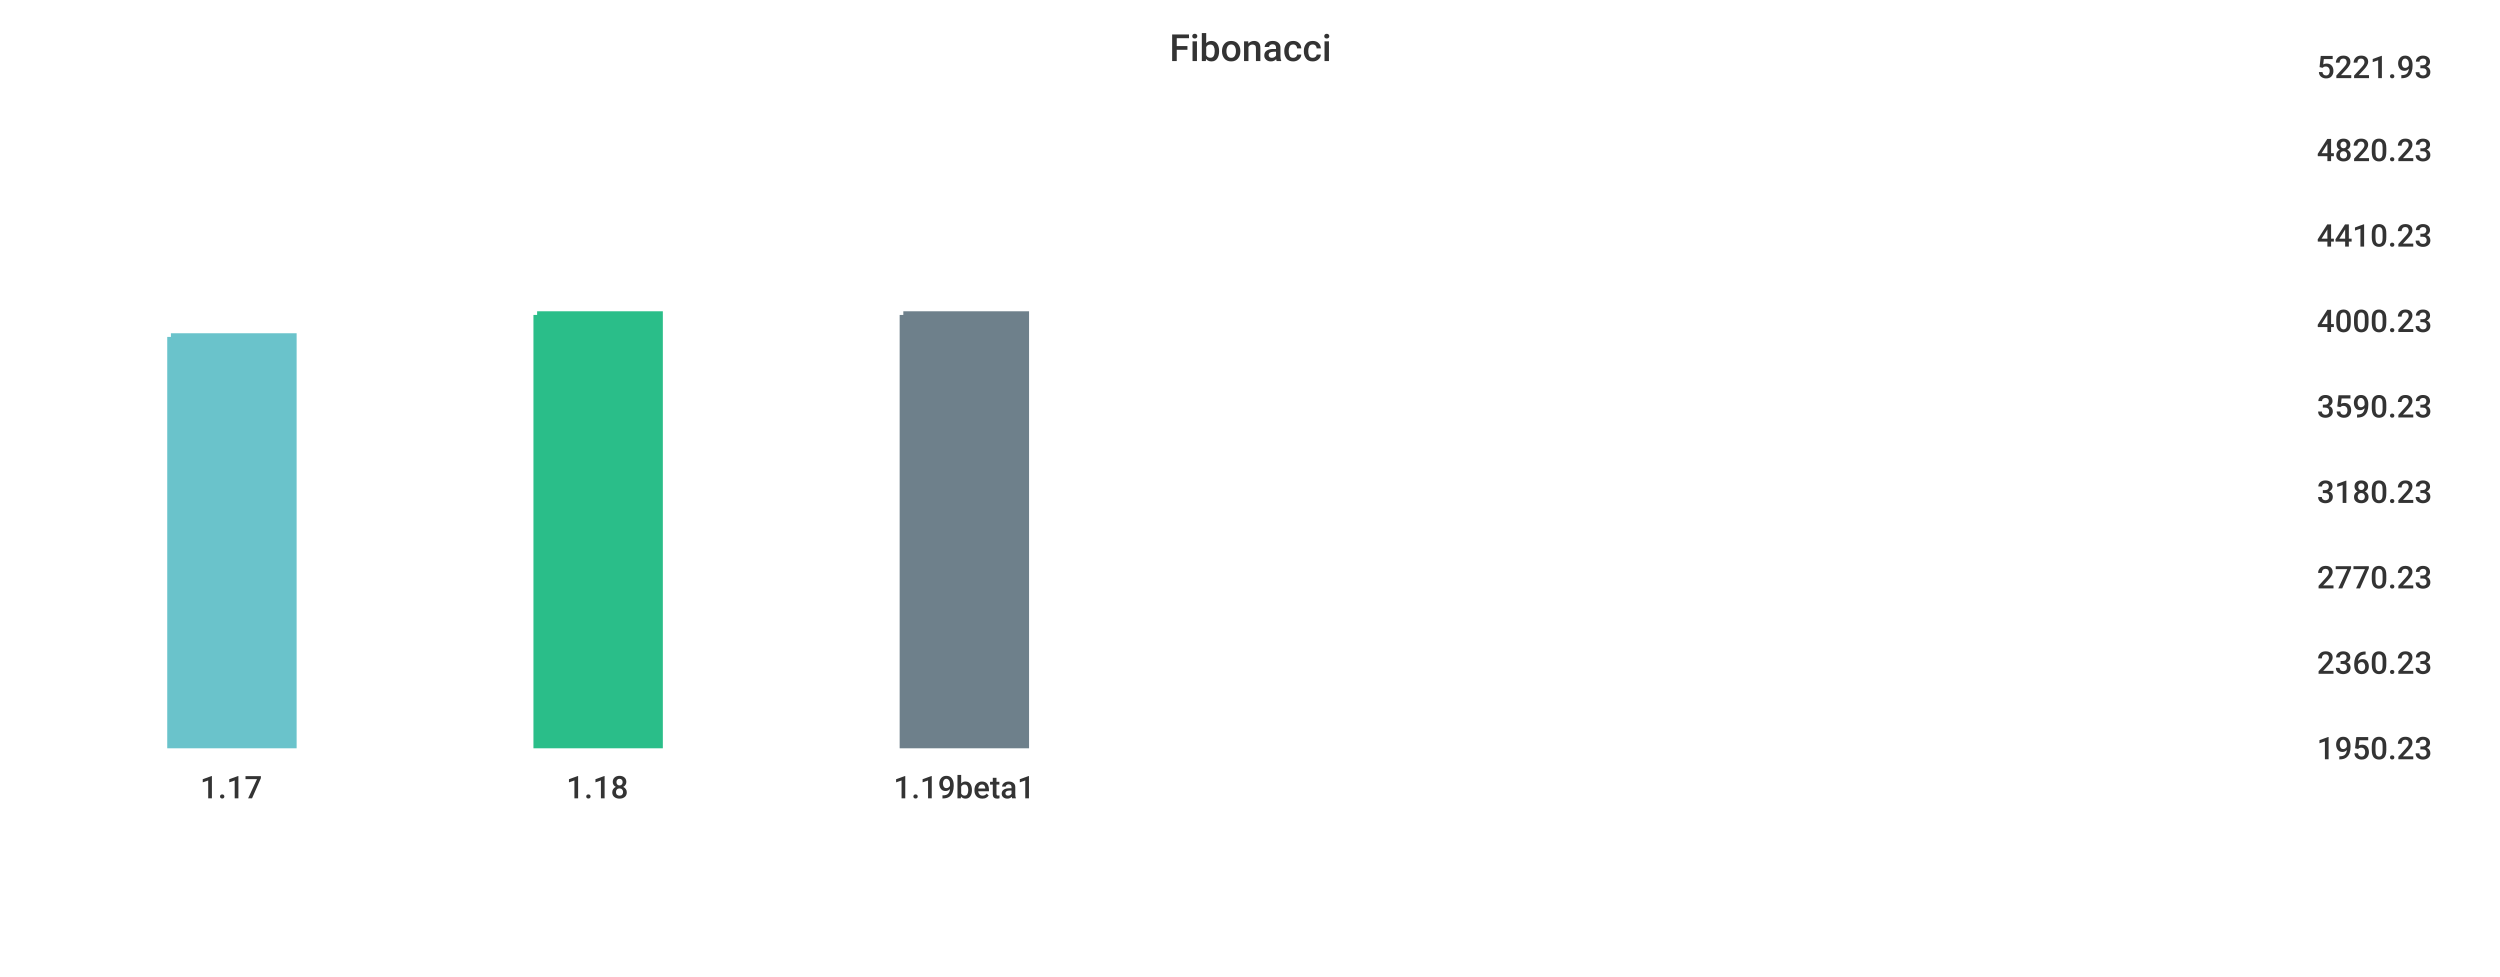
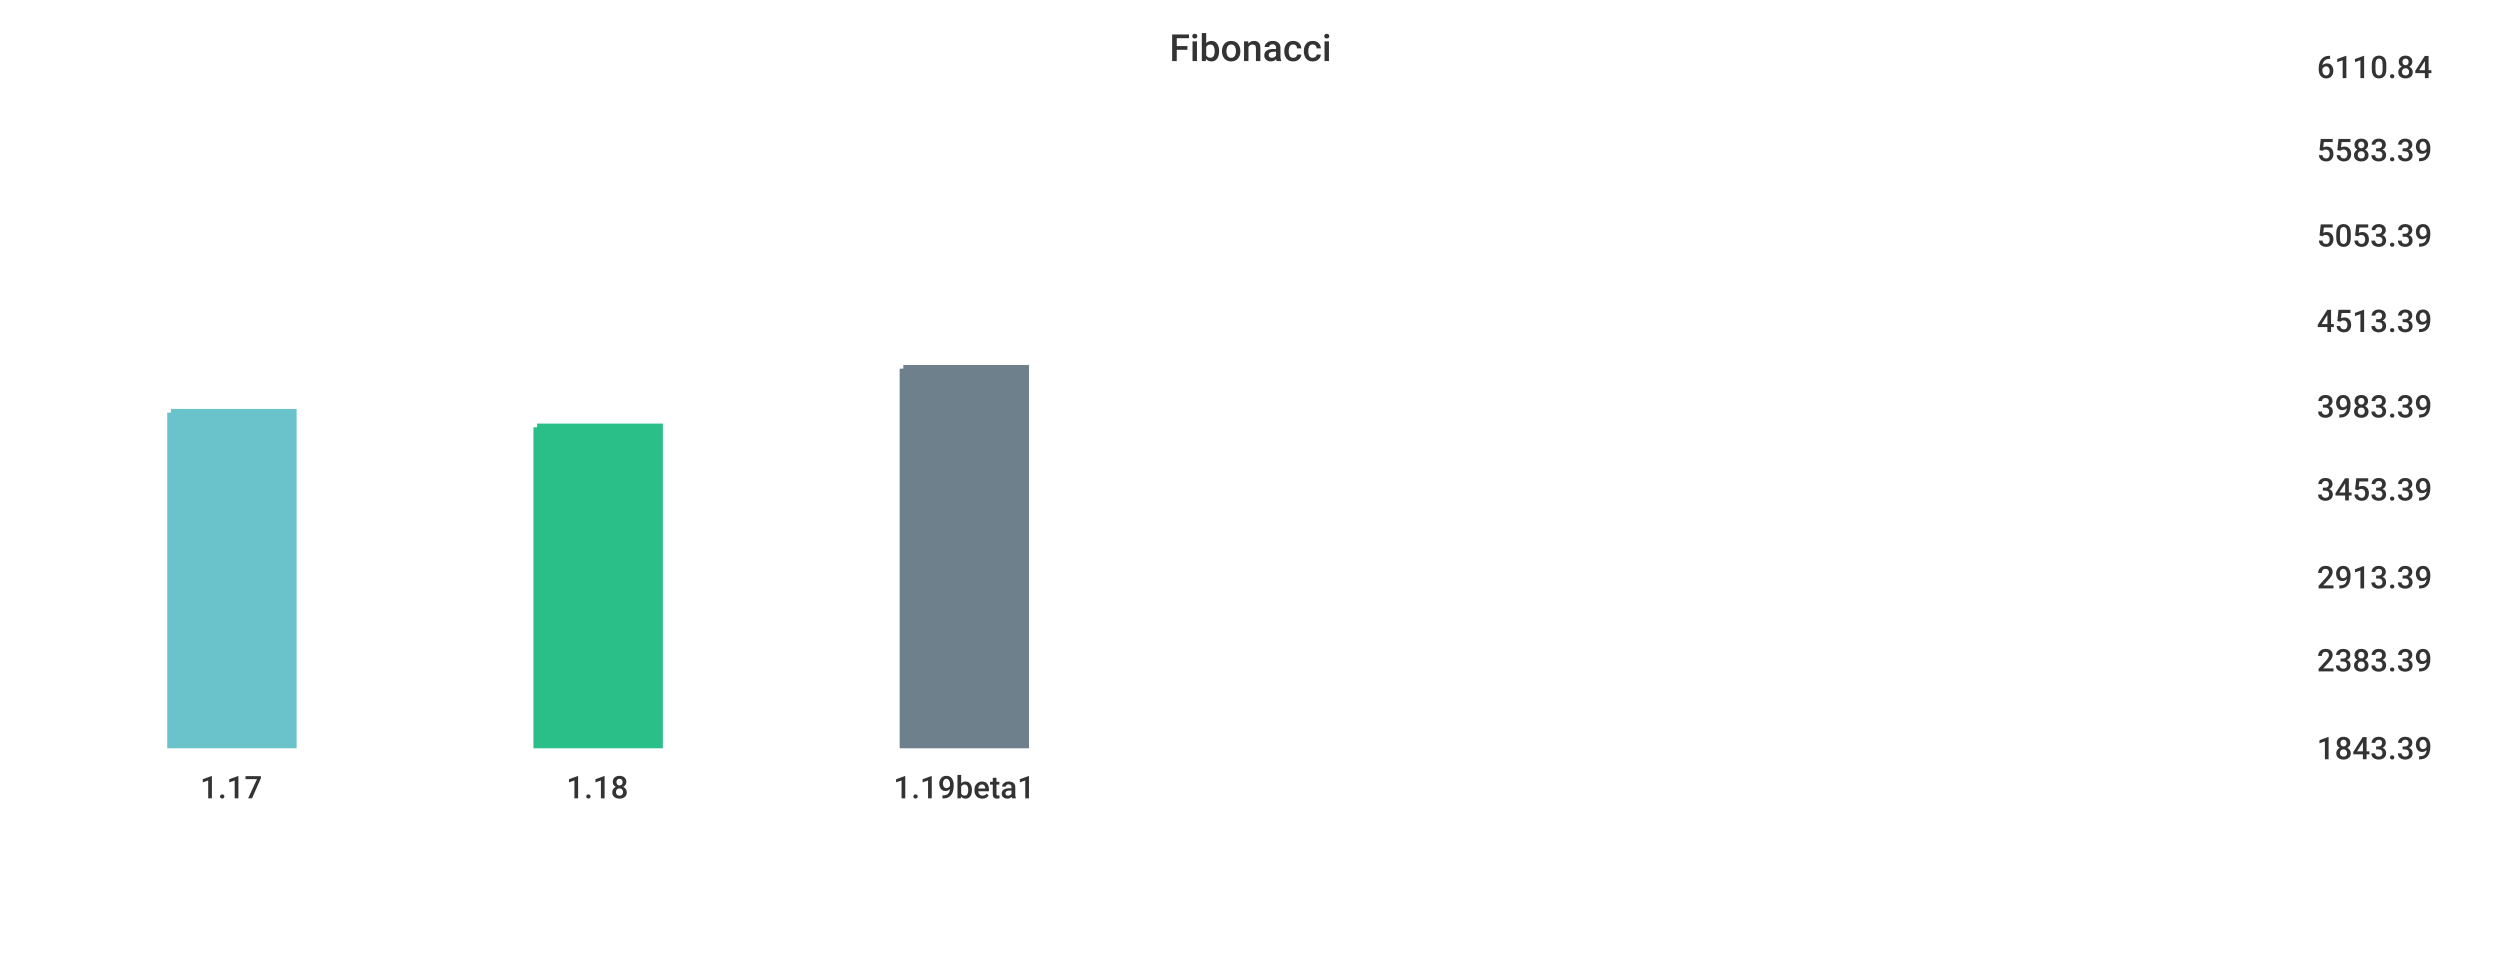
<svg xmlns="http://www.w3.org/2000/svg" width="1024" height="400">\n<path d="M 0 0 L 1024 0 L 1024 400 L 0 400 L 0 0" style="stroke-width:0;stroke:rgba(255,255,255,1.0);fill:rgba(255,255,255,1.0)" />
  <path d="M 20 26 L 934 26 L 934 305 L 20 305 L 20 26" style="stroke-width:0;stroke:rgba(255,255,255,1.0);fill:rgba(255,255,255,1.0)" />
-   <path d="M 70 138 L 120 138 L 120 305 L 70 305 L 70 138" style="stroke-width:3;stroke:rgba(106,195,203,1.0);fill:rgba(106,195,203,1.0)" />
-   <path d="M 220 129 L 270 129 L 270 305 L 220 305 L 220 129" style="stroke-width:3;stroke:rgba(42,190,137,1.0);fill:rgba(42,190,137,1.0)" />
-   <path d="M 370 129 L 420 129 L 420 305 L 370 305 L 370 129" style="stroke-width:3;stroke:rgba(110,128,139,1.0);fill:rgba(110,128,139,1.0)" />
+   <path d="M 70 169 L 120 169 L 120 305 L 70 305 L 70 169" style="stroke-width:3;stroke:rgba(106,195,203,1.0);fill:rgba(106,195,203,1.0)" />
+   <path d="M 220 175 L 270 175 L 270 305 L 220 305 L 220 175" style="stroke-width:3;stroke:rgba(42,190,137,1.0);fill:rgba(42,190,137,1.0)" />
+   <path d="M 370 151 L 420 151 L 420 305 L 370 305 L 370 151" style="stroke-width:3;stroke:rgba(110,128,139,1.0);fill:rgba(110,128,139,1.0)" />
  <path d="M 20 305 L 934 305" style="stroke-width:0;stroke:rgba(51,51,51,1.0);fill:none" />
  <path d="M 20 305 L 20 310" style="stroke-width:0;stroke:rgba(51,51,51,1.0);fill:none" />
  <text x="82" y="327" style="stroke-width:0;stroke:none;fill:rgba(51,51,51,1.0);font-size:12.8px;font-family:'Roboto Medium',sans-serif">1.17</text>
  <path d="M 170 305 L 170 310" style="stroke-width:0;stroke:rgba(51,51,51,1.0);fill:none" />
  <text x="232" y="327" style="stroke-width:0;stroke:none;fill:rgba(51,51,51,1.0);font-size:12.8px;font-family:'Roboto Medium',sans-serif">1.18</text>
  <path d="M 320 305 L 320 310" style="stroke-width:0;stroke:rgba(51,51,51,1.0);fill:none" />
  <text x="366" y="327" style="stroke-width:0;stroke:none;fill:rgba(51,51,51,1.0);font-size:12.8px;font-family:'Roboto Medium',sans-serif">1.19beta1</text>
  <path d="M 934 26 L 934 305" style="stroke-width:0;stroke:rgba(51,51,51,1.0);fill:none" />
  <path d="M 934 305 L 939 305" style="stroke-width:0;stroke:rgba(51,51,51,1.0);fill:none" />
  <path d="M 934 305 L 939 305" style="stroke-width:0;stroke:rgba(51,51,51,1.0);fill:none" />
-   <text x="949" y="311" style="stroke-width:0;stroke:none;fill:rgba(51,51,51,1.0);font-size:12.8px;font-family:'Roboto Medium',sans-serif">1950.23</text>
-   <path d="M 934 270 L 939 270" style="stroke-width:0;stroke:rgba(51,51,51,1.0);fill:none" />
-   <text x="949" y="276" style="stroke-width:0;stroke:none;fill:rgba(51,51,51,1.0);font-size:12.8px;font-family:'Roboto Medium',sans-serif">2360.23</text>
+   <text x="949" y="311" style="stroke-width:0;stroke:none;fill:rgba(51,51,51,1.0);font-size:12.8px;font-family:'Roboto Medium',sans-serif">1843.39</text>
+   <path d="M 934 269 L 939 269" style="stroke-width:0;stroke:rgba(51,51,51,1.0);fill:none" />
+   <text x="949" y="275" style="stroke-width:0;stroke:none;fill:rgba(51,51,51,1.0);font-size:12.8px;font-family:'Roboto Medium',sans-serif">2383.39</text>
  <path d="M 934 235 L 939 235" style="stroke-width:0;stroke:rgba(51,51,51,1.0);fill:none" />
-   <text x="949" y="241" style="stroke-width:0;stroke:none;fill:rgba(51,51,51,1.0);font-size:12.8px;font-family:'Roboto Medium',sans-serif">2770.23</text>
-   <path d="M 934 200 L 939 200" style="stroke-width:0;stroke:rgba(51,51,51,1.0);fill:none" />
-   <text x="949" y="206" style="stroke-width:0;stroke:none;fill:rgba(51,51,51,1.0);font-size:12.8px;font-family:'Roboto Medium',sans-serif">3180.23</text>
+   <text x="949" y="241" style="stroke-width:0;stroke:none;fill:rgba(51,51,51,1.0);font-size:12.8px;font-family:'Roboto Medium',sans-serif">2913.39</text>
+   <path d="M 934 199 L 939 199" style="stroke-width:0;stroke:rgba(51,51,51,1.0);fill:none" />
+   <text x="949" y="205" style="stroke-width:0;stroke:none;fill:rgba(51,51,51,1.0);font-size:12.8px;font-family:'Roboto Medium',sans-serif">3453.39</text>
  <path d="M 934 165 L 939 165" style="stroke-width:0;stroke:rgba(51,51,51,1.0);fill:none" />
-   <text x="949" y="171" style="stroke-width:0;stroke:none;fill:rgba(51,51,51,1.0);font-size:12.8px;font-family:'Roboto Medium',sans-serif">3590.23</text>
+   <text x="949" y="171" style="stroke-width:0;stroke:none;fill:rgba(51,51,51,1.0);font-size:12.8px;font-family:'Roboto Medium',sans-serif">3983.39</text>
  <path d="M 934 130 L 939 130" style="stroke-width:0;stroke:rgba(51,51,51,1.0);fill:none" />
-   <text x="949" y="136" style="stroke-width:0;stroke:none;fill:rgba(51,51,51,1.0);font-size:12.8px;font-family:'Roboto Medium',sans-serif">4000.23</text>
+   <text x="949" y="136" style="stroke-width:0;stroke:none;fill:rgba(51,51,51,1.0);font-size:12.8px;font-family:'Roboto Medium',sans-serif">4513.39</text>
  <path d="M 934 95 L 939 95" style="stroke-width:0;stroke:rgba(51,51,51,1.0);fill:none" />
-   <text x="949" y="101" style="stroke-width:0;stroke:none;fill:rgba(51,51,51,1.0);font-size:12.8px;font-family:'Roboto Medium',sans-serif">4410.23</text>
+   <text x="949" y="101" style="stroke-width:0;stroke:none;fill:rgba(51,51,51,1.0);font-size:12.8px;font-family:'Roboto Medium',sans-serif">5053.39</text>
  <path d="M 934 60 L 939 60" style="stroke-width:0;stroke:rgba(51,51,51,1.0);fill:none" />
-   <text x="949" y="66" style="stroke-width:0;stroke:none;fill:rgba(51,51,51,1.0);font-size:12.8px;font-family:'Roboto Medium',sans-serif">4820.23</text>
+   <text x="949" y="66" style="stroke-width:0;stroke:none;fill:rgba(51,51,51,1.0);font-size:12.8px;font-family:'Roboto Medium',sans-serif">5583.39</text>
  <path d="M 934 26 L 939 26" style="stroke-width:0;stroke:rgba(51,51,51,1.0);fill:none" />
-   <text x="949" y="32" style="stroke-width:0;stroke:none;fill:rgba(51,51,51,1.0);font-size:12.8px;font-family:'Roboto Medium',sans-serif">5221.93</text>
+   <text x="949" y="32" style="stroke-width:0;stroke:none;fill:rgba(51,51,51,1.0);font-size:12.8px;font-family:'Roboto Medium',sans-serif">6110.84</text>
  <text x="479" y="25" style="stroke-width:0;stroke:none;fill:rgba(51,51,51,1.0);font-size:15.3px;font-family:'Roboto Medium',sans-serif">Fibonacci</text>
</svg>
